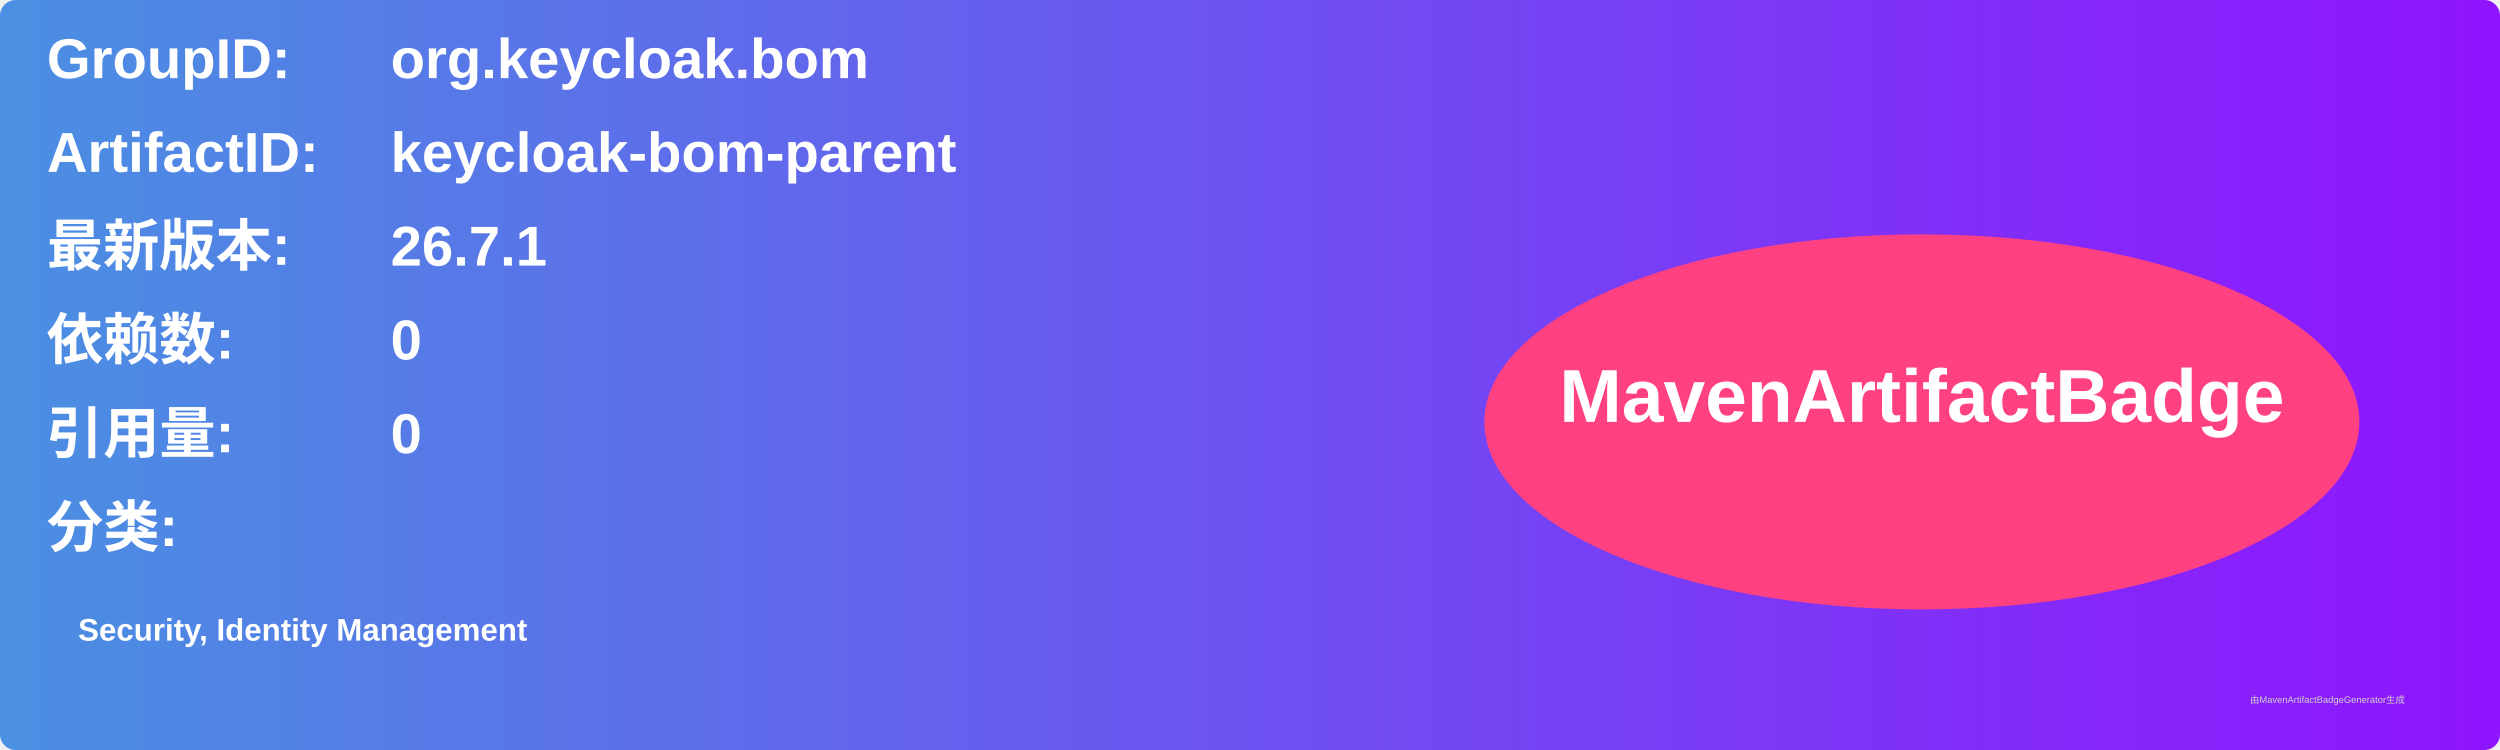
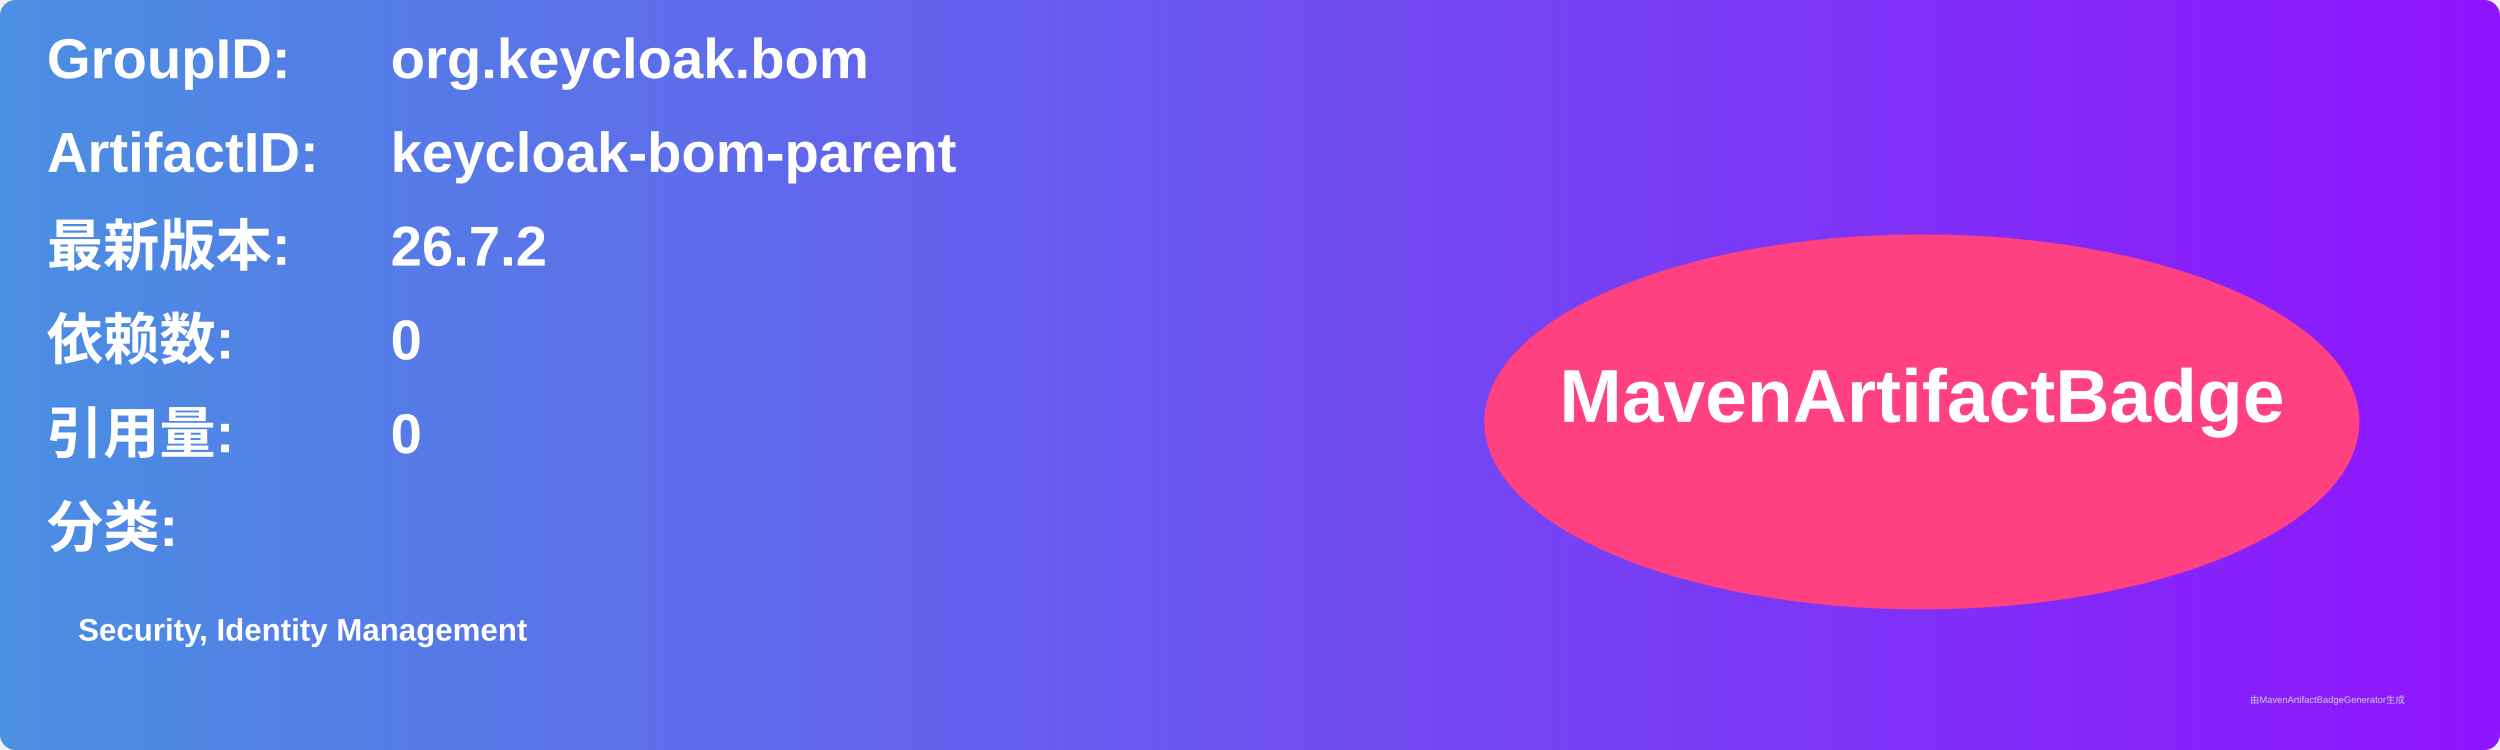
<svg xmlns="http://www.w3.org/2000/svg" width="800" height="240" viewBox="0 0 800 240">
  <linearGradient id="grad" x1="0%" y1="0%" x2="100%" y2="0%">
    <stop offset="0%" stop-color="#4a90e2" />
    <stop offset="100%" stop-color="#9013fe" />
  </linearGradient>
  <rect width="100%" height="100%" rx="5" ry="5" fill="url(#grad)" />
  <g transform="translate(15, 15)">
    <text x="0" y="10" font-family="Arial" font-size="18" fill="white" font-weight="bold" width="260">GroupID:</text>
    <text x="110" y="10" font-family="Arial" font-size="18" fill="white" font-weight="bold" width="460">org.keycloak.bom</text>
    <text x="0" y="40" font-family="Arial" font-size="18" fill="white" font-weight="bold" width="260">ArtifactID:</text>
    <text x="110" y="40" font-family="Arial" font-size="18" fill="white" font-weight="bold" width="460">keycloak-bom-parent</text>
    <text x="0" y="70" font-family="Arial" font-size="18" fill="white" font-weight="bold">最新版本:</text>
    <text x="110" y="70" font-family="Arial" font-size="18" fill="white" font-weight="bold">
-       <tspan font-weight="bold">26.7.1</tspan>
+       <tspan font-weight="bold">26.7.2</tspan>
    </text>
    <text x="0" y="100" font-family="Arial" font-size="18" fill="white" font-weight="bold">依赖数: </text>
    <text x="110" y="100" font-family="Arial" font-size="18" fill="white">
      <tspan font-weight="bold">0</tspan>
    </text>
    <text x="0" y="130" font-family="Arial" font-size="18" fill="white" font-weight="bold">引用量: </text>
    <text x="110" y="130" font-family="Arial" font-size="18" fill="white">
      <tspan font-weight="bold">0</tspan>
    </text>
    <text x="0" y="160" font-family="Arial" font-size="18" fill="white" font-weight="bold">分类:</text>
    <text x="10" y="190" font-family="Arial" font-size="10" fill="white">
      <tspan font-weight="bold">Security, Identity Management</tspan>
    </text>
    <ellipse cx="600" cy="120" rx="140" ry="60" fill="#ff4081" />
    <text x="600" y="120" text-anchor="middle" font-family="Arial" font-size="24" fill="white" font-weight="bold">MavenArtifactBadge</text>
  </g>
  <text x="720" y="225" font-family="Arial" font-size="3" fill="#d0d0d0">由MavenArtifactBadgeGenerator生成</text>
</svg>
